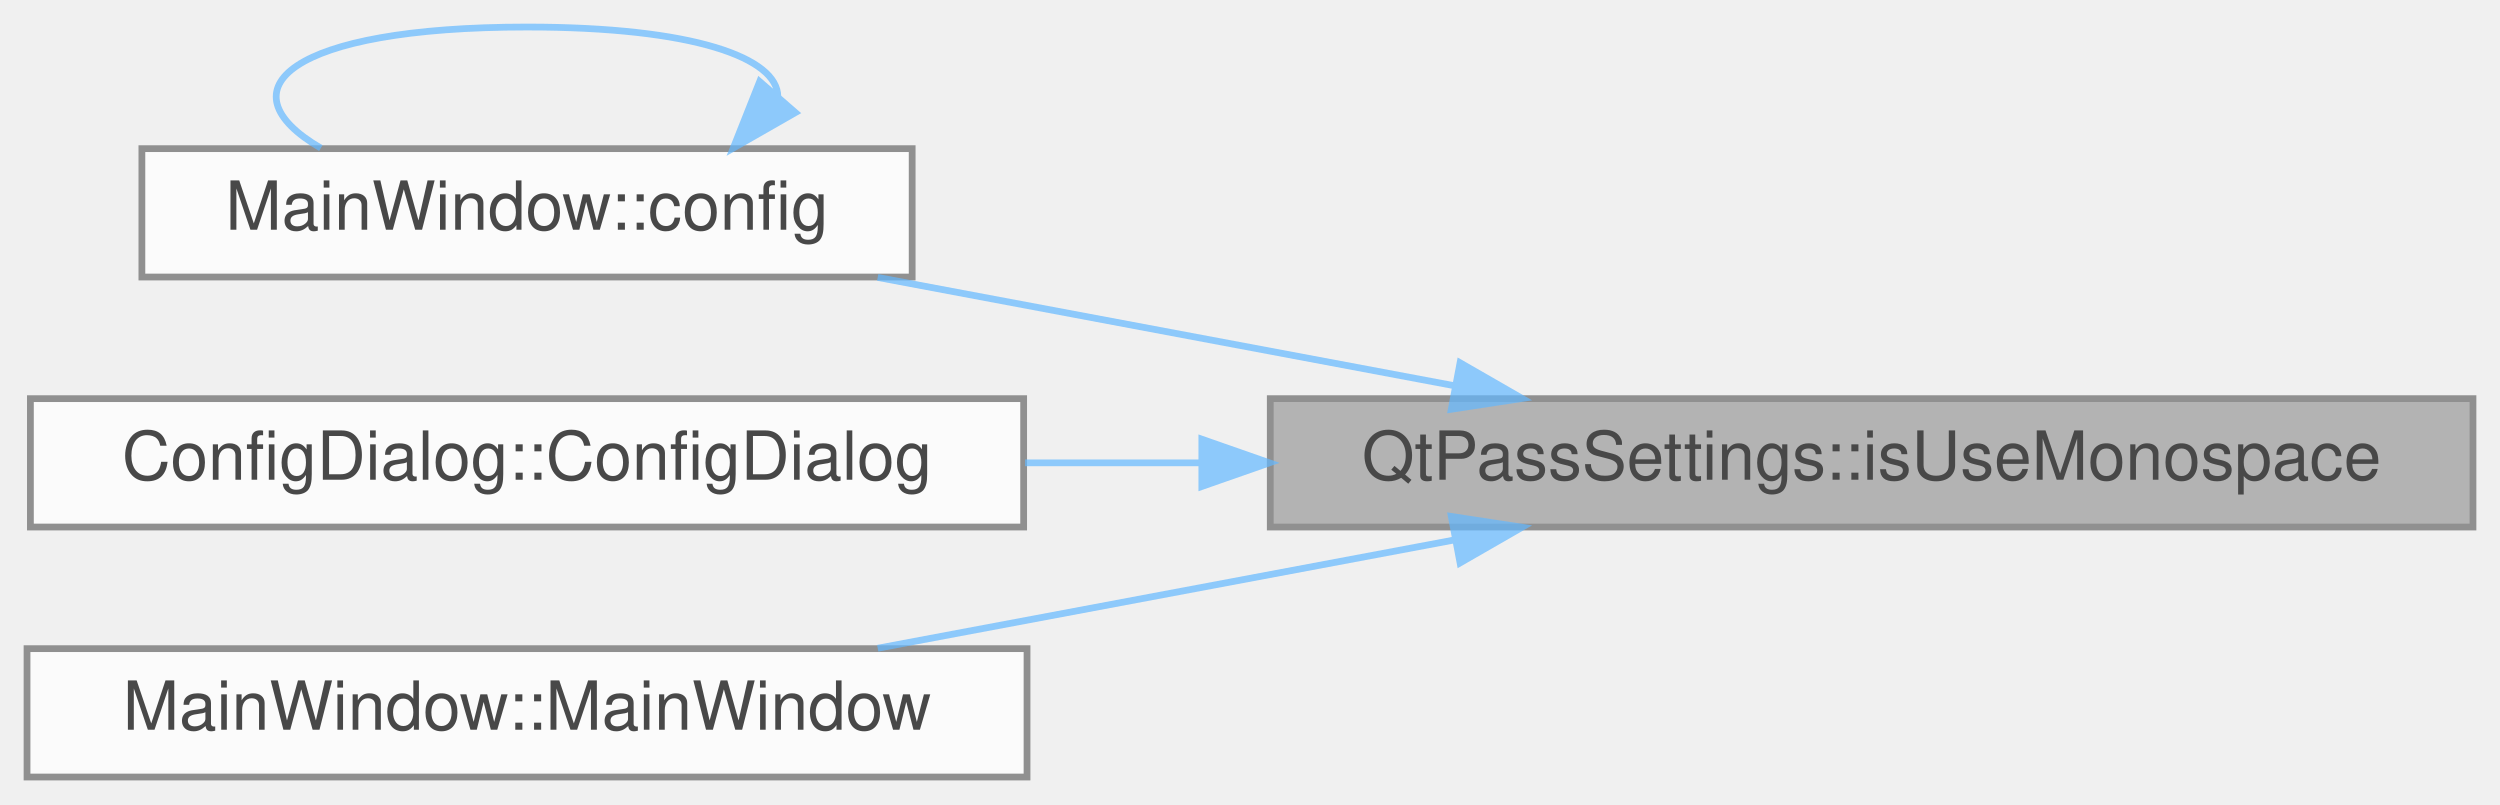
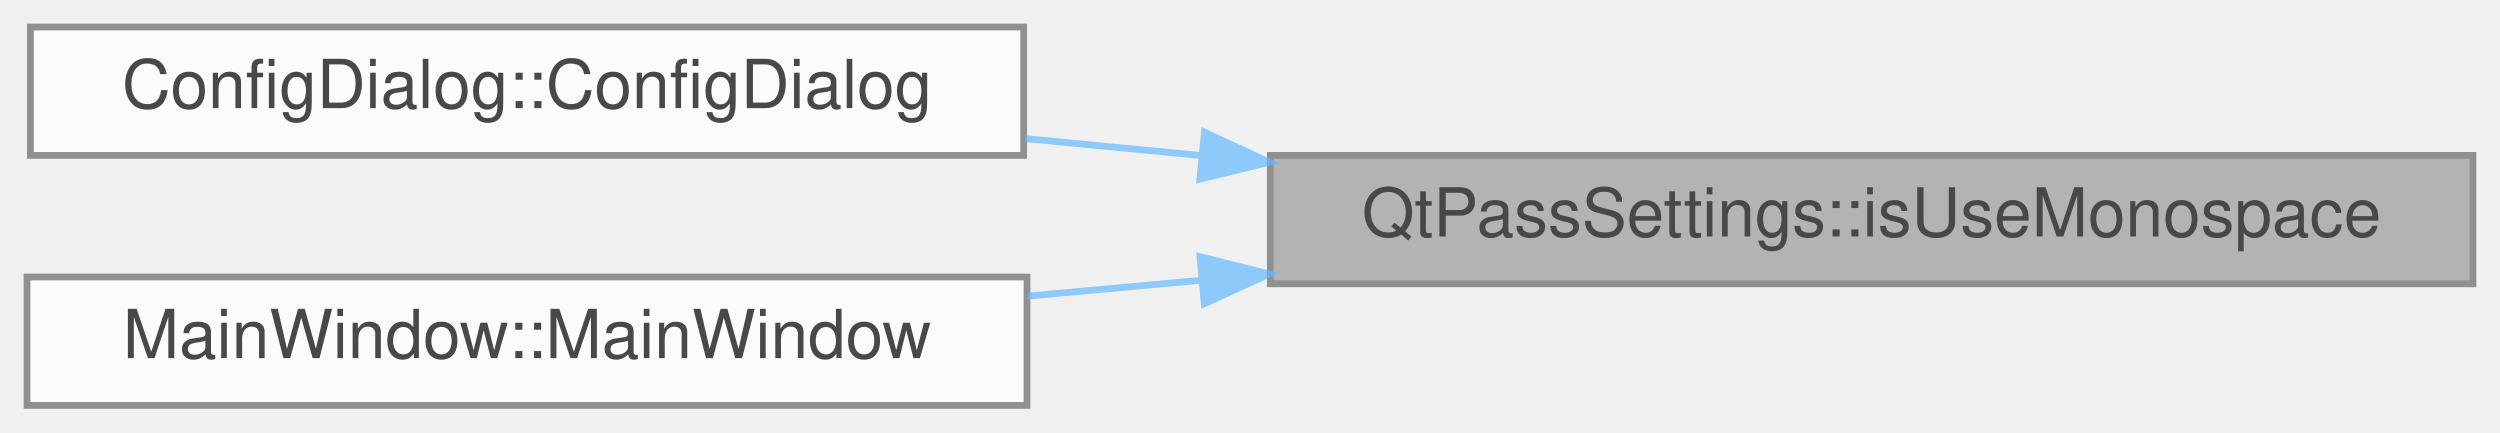
- <svg xmlns="http://www.w3.org/2000/svg" xmlns:xlink="http://www.w3.org/1999/xlink" width="370pt" height="119pt" viewBox="0.00 0.00 370.00 119.00">
+ <svg xmlns="http://www.w3.org/2000/svg" xmlns:xlink="http://www.w3.org/1999/xlink" width="370pt" height="64pt" viewBox="0.00 0.00 370.00 64.00">
  <svg id="main" version="1.1" xml:space="preserve">
    <style type="text/css">
.node, .edge {opacity: 0.7;}
.node.selected, .edge.selected {opacity: 1;}
.edge:hover path { stroke: red; }
.edge:hover polygon { stroke: red; fill: red; }
</style>
    <svg id="graph" class="graph">
-       <g id="graph0" class="graph" transform="scale(1 1) rotate(0) translate(4 115)">
+       <g id="graph0" class="graph" transform="scale(1 1) rotate(0) translate(4 60)">
        <g id="Node000001" class="node">
          <g id="a_Node000001">
            <a xlink:title=" ">
-               <polygon fill="#999999" stroke="#666666" points="362,-56 184,-56 184,-37 362,-37 362,-56" />
-               <text text-anchor="middle" x="273" y="-44" font-family="Helvetica,sans-Serif" font-size="10.00">QtPassSettings::isUseMonospace</text>
+               <polygon fill="#999999" stroke="#666666" points="362,-37 184,-37 184,-18 362,-18 362,-37" />
+               <text text-anchor="middle" x="273" y="-25" font-family="Helvetica,sans-Serif" font-size="10.00">QtPassSettings::isUseMonospace</text>
            </a>
          </g>
        </g>
        <g id="Node000002" class="node">
          <g id="a_Node000002">
-             <a xlink:href="class_main_window.html#aeb8091ab5531144b76c1fbb0d63deb56" target="_top" xlink:title="MainWindow::config pops up the configuration screen and handles all inter-window communication.">
-               <polygon fill="white" stroke="#666666" points="131,-93 17,-93 17,-74 131,-74 131,-93" />
-               <text text-anchor="middle" x="74" y="-81" font-family="Helvetica,sans-Serif" font-size="10.00">MainWindow::config</text>
+             <a xlink:href="class_config_dialog.html#a815d6d8ddf1de9386427ddef691a02a1" target="_top" xlink:title="ConfigDialog::ConfigDialog this sets up the configuration screen.">
+               <polygon fill="white" stroke="#666666" points="147.5,-56 0.5,-56 0.5,-37 147.5,-37 147.5,-56" />
+               <text text-anchor="middle" x="74" y="-44" font-family="Helvetica,sans-Serif" font-size="10.00">ConfigDialog::ConfigDialog</text>
            </a>
          </g>
        </g>
        <g id="edge1_Node000001_Node000002" class="edge">
          <g id="a_edge1_Node000001_Node000002">
            <a xlink:title=" ">
-               <path fill="none" stroke="#63b8ff" d="M211.41,-57.88C184.02,-63.02 152.02,-69.03 125.9,-73.94" />
-               <polygon fill="#63b8ff" stroke="#63b8ff" points="212.09,-61.31 221.27,-56.03 210.79,-54.43 212.09,-61.31" />
+               <path fill="none" stroke="#63b8ff" d="M173.64,-36.99C164.91,-37.83 156.17,-38.67 147.71,-39.49" />
+               <polygon fill="#63b8ff" stroke="#63b8ff" points="174.25,-40.44 183.87,-36 173.58,-33.48 174.25,-40.44" />
            </a>
          </g>
        </g>
        <g id="Node000003" class="node">
          <g id="a_Node000003">
-             <a xlink:href="class_config_dialog.html#a815d6d8ddf1de9386427ddef691a02a1" target="_top" xlink:title="ConfigDialog::ConfigDialog this sets up the configuration screen.">
-               <polygon fill="white" stroke="#666666" points="147.5,-56 0.5,-56 0.5,-37 147.5,-37 147.5,-56" />
-               <text text-anchor="middle" x="74" y="-44" font-family="Helvetica,sans-Serif" font-size="10.00">ConfigDialog::ConfigDialog</text>
-             </a>
-           </g>
-         </g>
-         <g id="edge3_Node000001_Node000003" class="edge">
-           <g id="a_edge3_Node000001_Node000003">
-             <a xlink:title=" ">
-               <path fill="none" stroke="#63b8ff" d="M173.64,-46.5C164.91,-46.5 156.17,-46.5 147.71,-46.5" />
-               <polygon fill="#63b8ff" stroke="#63b8ff" points="173.87,-50 183.87,-46.5 173.87,-43 173.87,-50" />
-             </a>
-           </g>
-         </g>
-         <g id="Node000004" class="node">
-           <g id="a_Node000004">
            <a xlink:href="class_main_window.html#a52e97245b2f88492071e639395c4a15a" target="_top" xlink:title="MainWindow::MainWindow handles all of the main functionality and also the main window.">
              <polygon fill="white" stroke="#666666" points="148,-19 0,-19 0,0 148,0 148,-19" />
              <text text-anchor="middle" x="74" y="-7" font-family="Helvetica,sans-Serif" font-size="10.00">MainWindow::MainWindow</text>
            </a>
          </g>
        </g>
-         <g id="edge4_Node000001_Node000004" class="edge">
-           <g id="a_edge4_Node000001_Node000004">
+         <g id="edge2_Node000001_Node000003" class="edge">
+           <g id="a_edge2_Node000001_Node000003">
            <a xlink:title=" ">
-               <path fill="none" stroke="#63b8ff" d="M211.41,-35.12C184.02,-29.98 152.02,-23.97 125.9,-19.06" />
-               <polygon fill="#63b8ff" stroke="#63b8ff" points="210.79,-38.57 221.27,-36.97 212.09,-31.69 210.79,-38.57" />
-             </a>
-           </g>
-         </g>
-         <g id="edge2_Node000002_Node000002" class="edge">
-           <g id="a_edge2_Node000002_Node000002">
-             <a xlink:title=" ">
-               <path fill="none" stroke="#63b8ff" d="M111.12,-100.69C111.12,-106.42 98.74,-111 74,-111 38.81,-111 28.64,-101.73 43.48,-93.08" />
-               <polygon fill="#63b8ff" stroke="#63b8ff" points="113.72,-98.34 104.52,-93.08 108.43,-102.93 113.72,-98.34" />
+               <path fill="none" stroke="#63b8ff" d="M173.73,-18.52C165.07,-17.73 156.41,-16.94 148.01,-16.17" />
+               <polygon fill="#63b8ff" stroke="#63b8ff" points="173.59,-22.02 183.87,-19.45 174.23,-15.05 173.59,-22.02" />
            </a>
          </g>
        </g>
      </g>
    </svg>
  </svg>
  <style type="text/css">

[data-mouse-over-selected='false'] { opacity: 0.7; }
[data-mouse-over-selected='true']  { opacity: 1.0; }

</style>
</svg>
